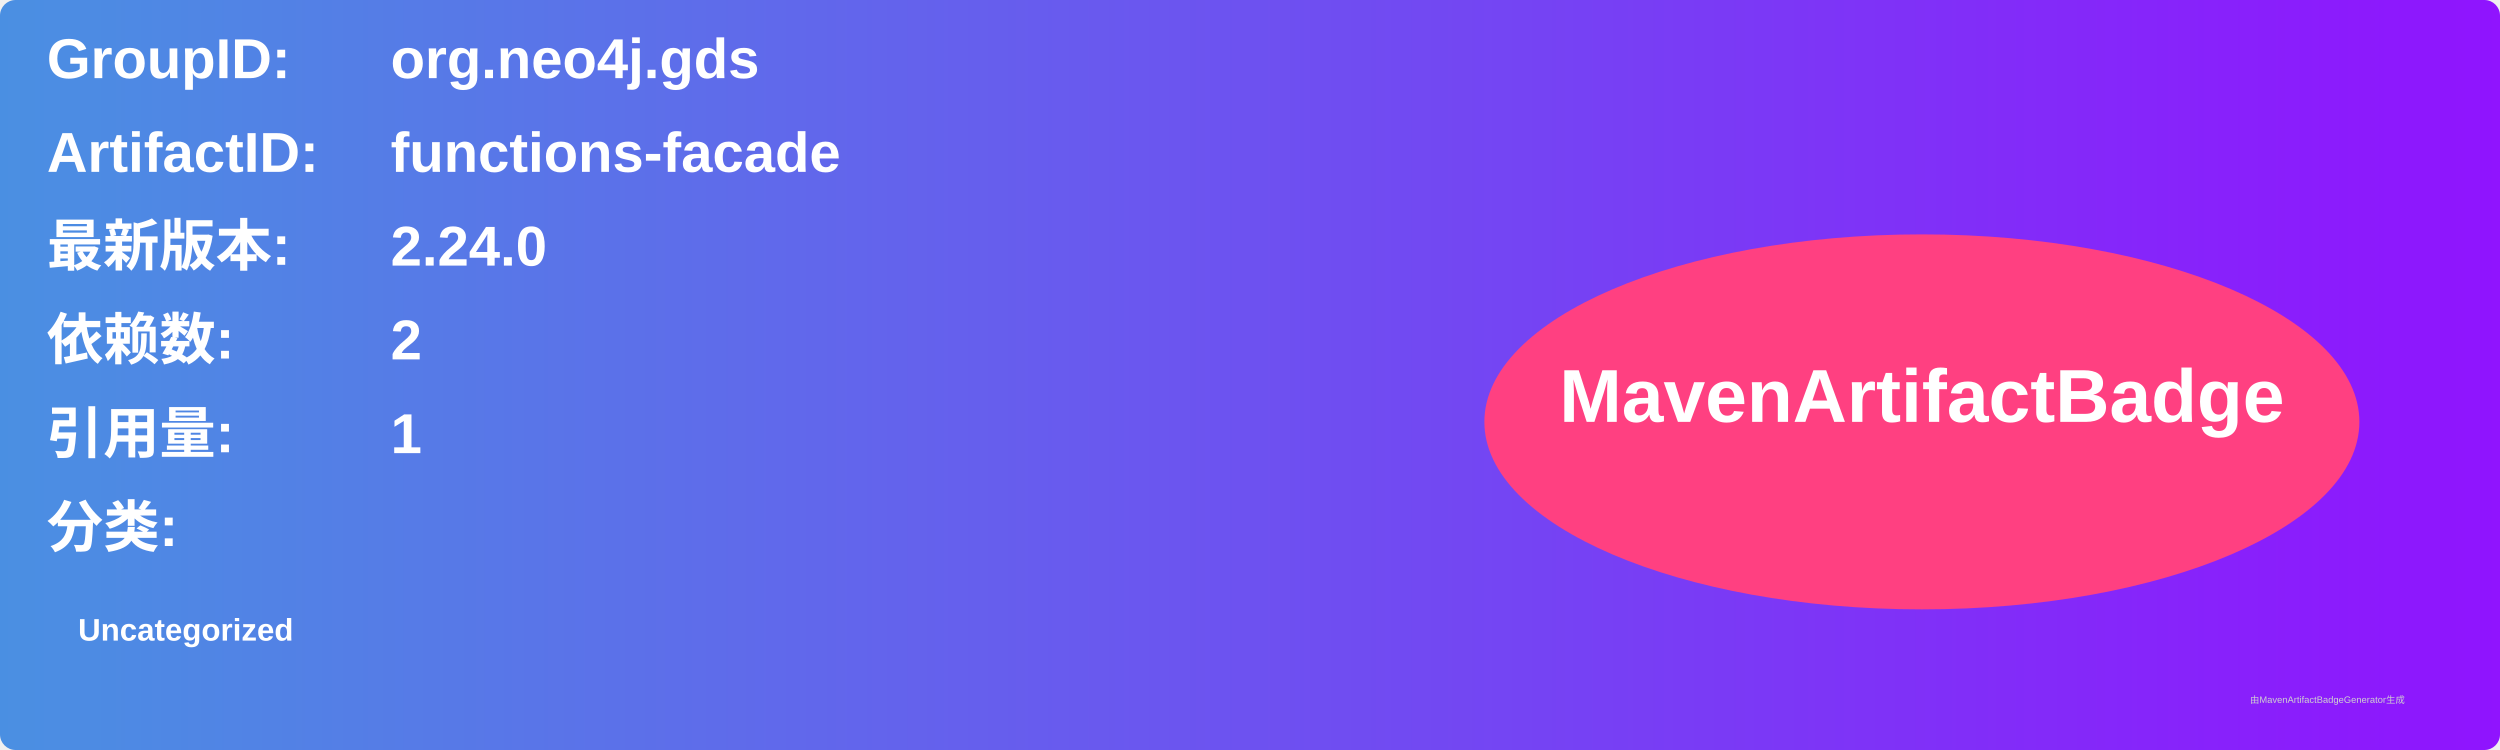
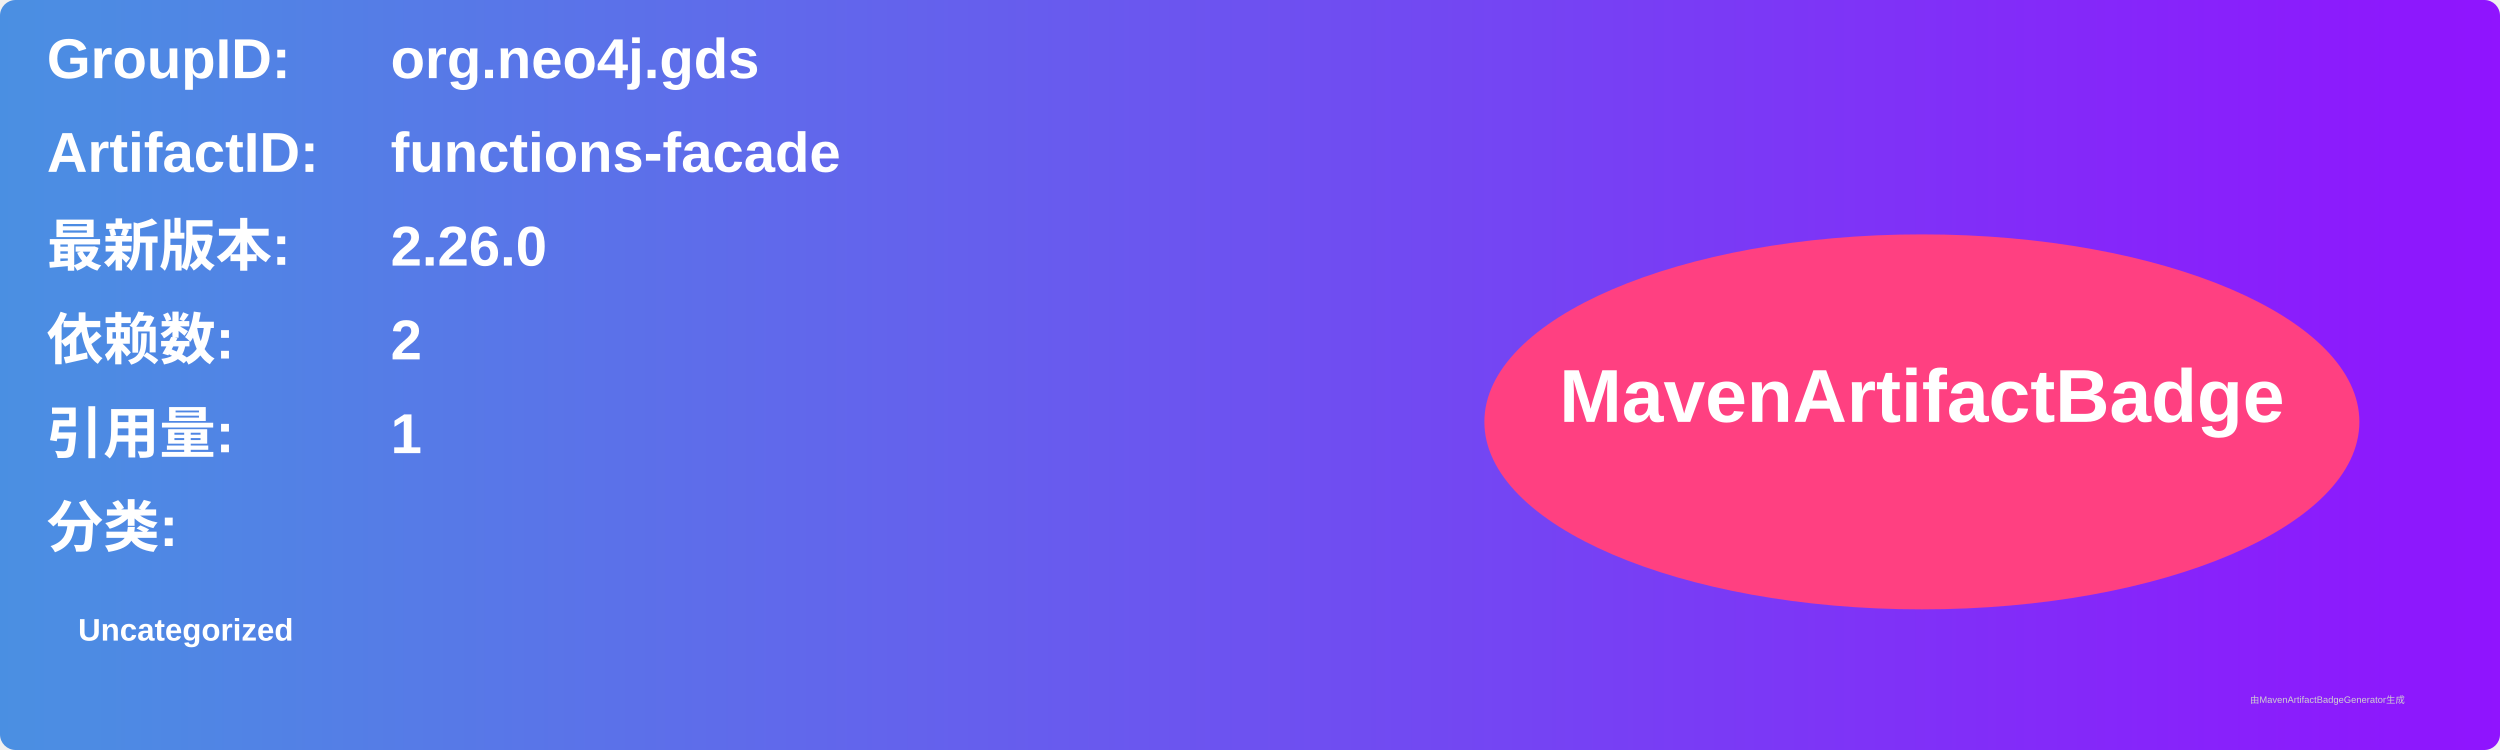
<svg xmlns="http://www.w3.org/2000/svg" width="800" height="240" viewBox="0 0 800 240">
  <linearGradient id="grad" x1="0%" y1="0%" x2="100%" y2="0%">
    <stop offset="0%" stop-color="#4a90e2" />
    <stop offset="100%" stop-color="#9013fe" />
  </linearGradient>
  <rect width="100%" height="100%" rx="5" ry="5" fill="url(#grad)" />
  <g transform="translate(15, 15)">
    <text x="0" y="10" font-family="Arial" font-size="18" fill="white" font-weight="bold" width="260">GroupID:</text>
    <text x="110" y="10" font-family="Arial" font-size="18" fill="white" font-weight="bold" width="460">org.neo4j.gds</text>
    <text x="0" y="40" font-family="Arial" font-size="18" fill="white" font-weight="bold" width="260">ArtifactID:</text>
    <text x="110" y="40" font-family="Arial" font-size="18" fill="white" font-weight="bold" width="460">functions-facade</text>
    <text x="0" y="70" font-family="Arial" font-size="18" fill="white" font-weight="bold">最新版本:</text>
    <text x="110" y="70" font-family="Arial" font-size="18" fill="white" font-weight="bold">
-       <tspan font-weight="bold">2.24.0</tspan>
+       <tspan font-weight="bold">2.26.0</tspan>
    </text>
    <text x="0" y="100" font-family="Arial" font-size="18" fill="white" font-weight="bold">依赖数: </text>
    <text x="110" y="100" font-family="Arial" font-size="18" fill="white">
      <tspan font-weight="bold">2</tspan>
    </text>
    <text x="0" y="130" font-family="Arial" font-size="18" fill="white" font-weight="bold">引用量: </text>
    <text x="110" y="130" font-family="Arial" font-size="18" fill="white">
      <tspan font-weight="bold">1</tspan>
    </text>
    <text x="0" y="160" font-family="Arial" font-size="18" fill="white" font-weight="bold">分类:</text>
    <text x="10" y="190" font-family="Arial" font-size="10" fill="white">
      <tspan font-weight="bold">Uncategorized</tspan>
    </text>
    <ellipse cx="600" cy="120" rx="140" ry="60" fill="#ff4081" />
    <text x="600" y="120" text-anchor="middle" font-family="Arial" font-size="24" fill="white" font-weight="bold">MavenArtifactBadge</text>
  </g>
  <text x="720" y="225" font-family="Arial" font-size="3" fill="#d0d0d0">由MavenArtifactBadgeGenerator生成</text>
</svg>
